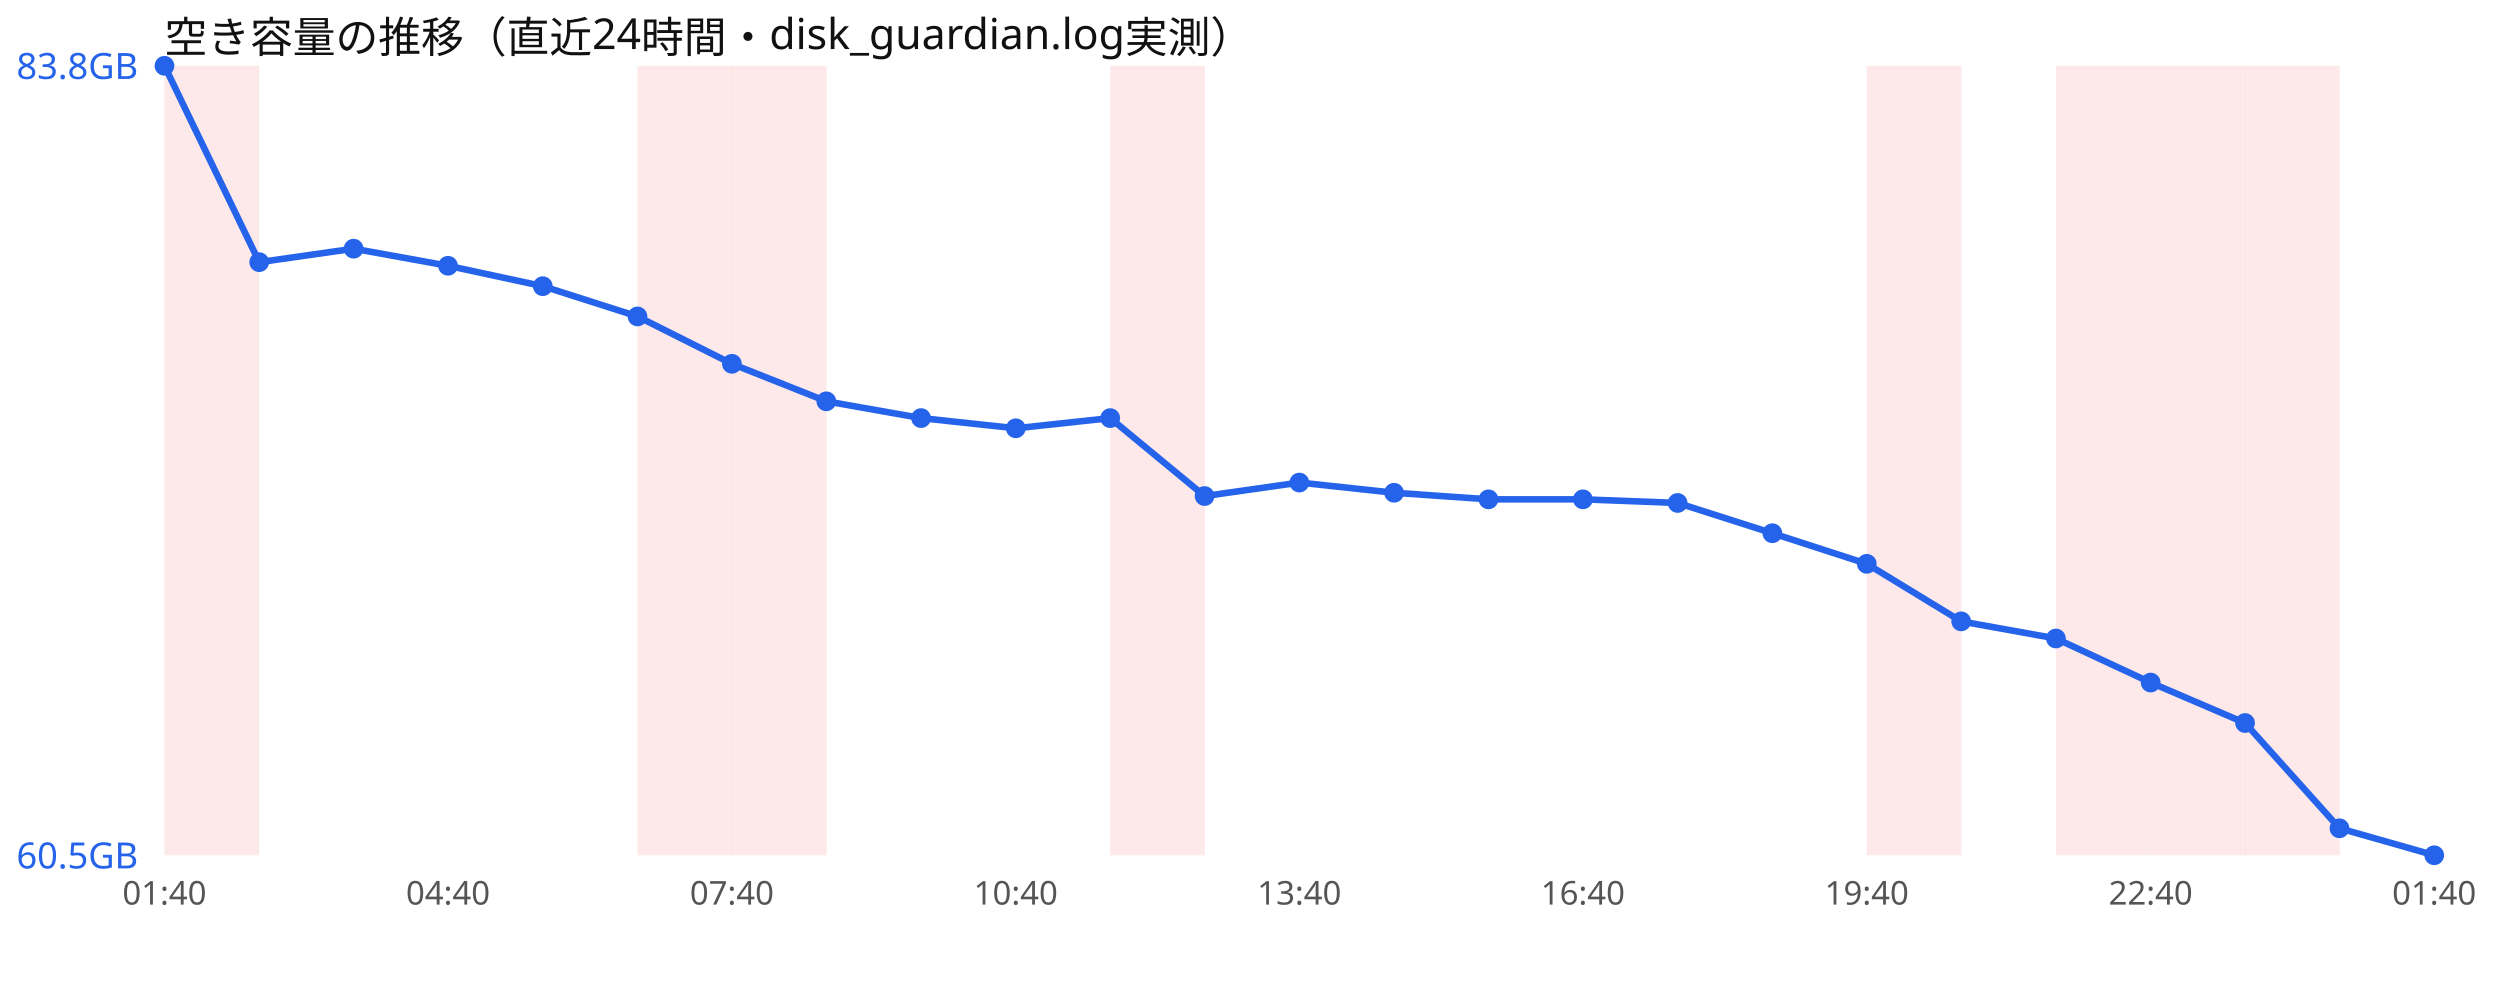
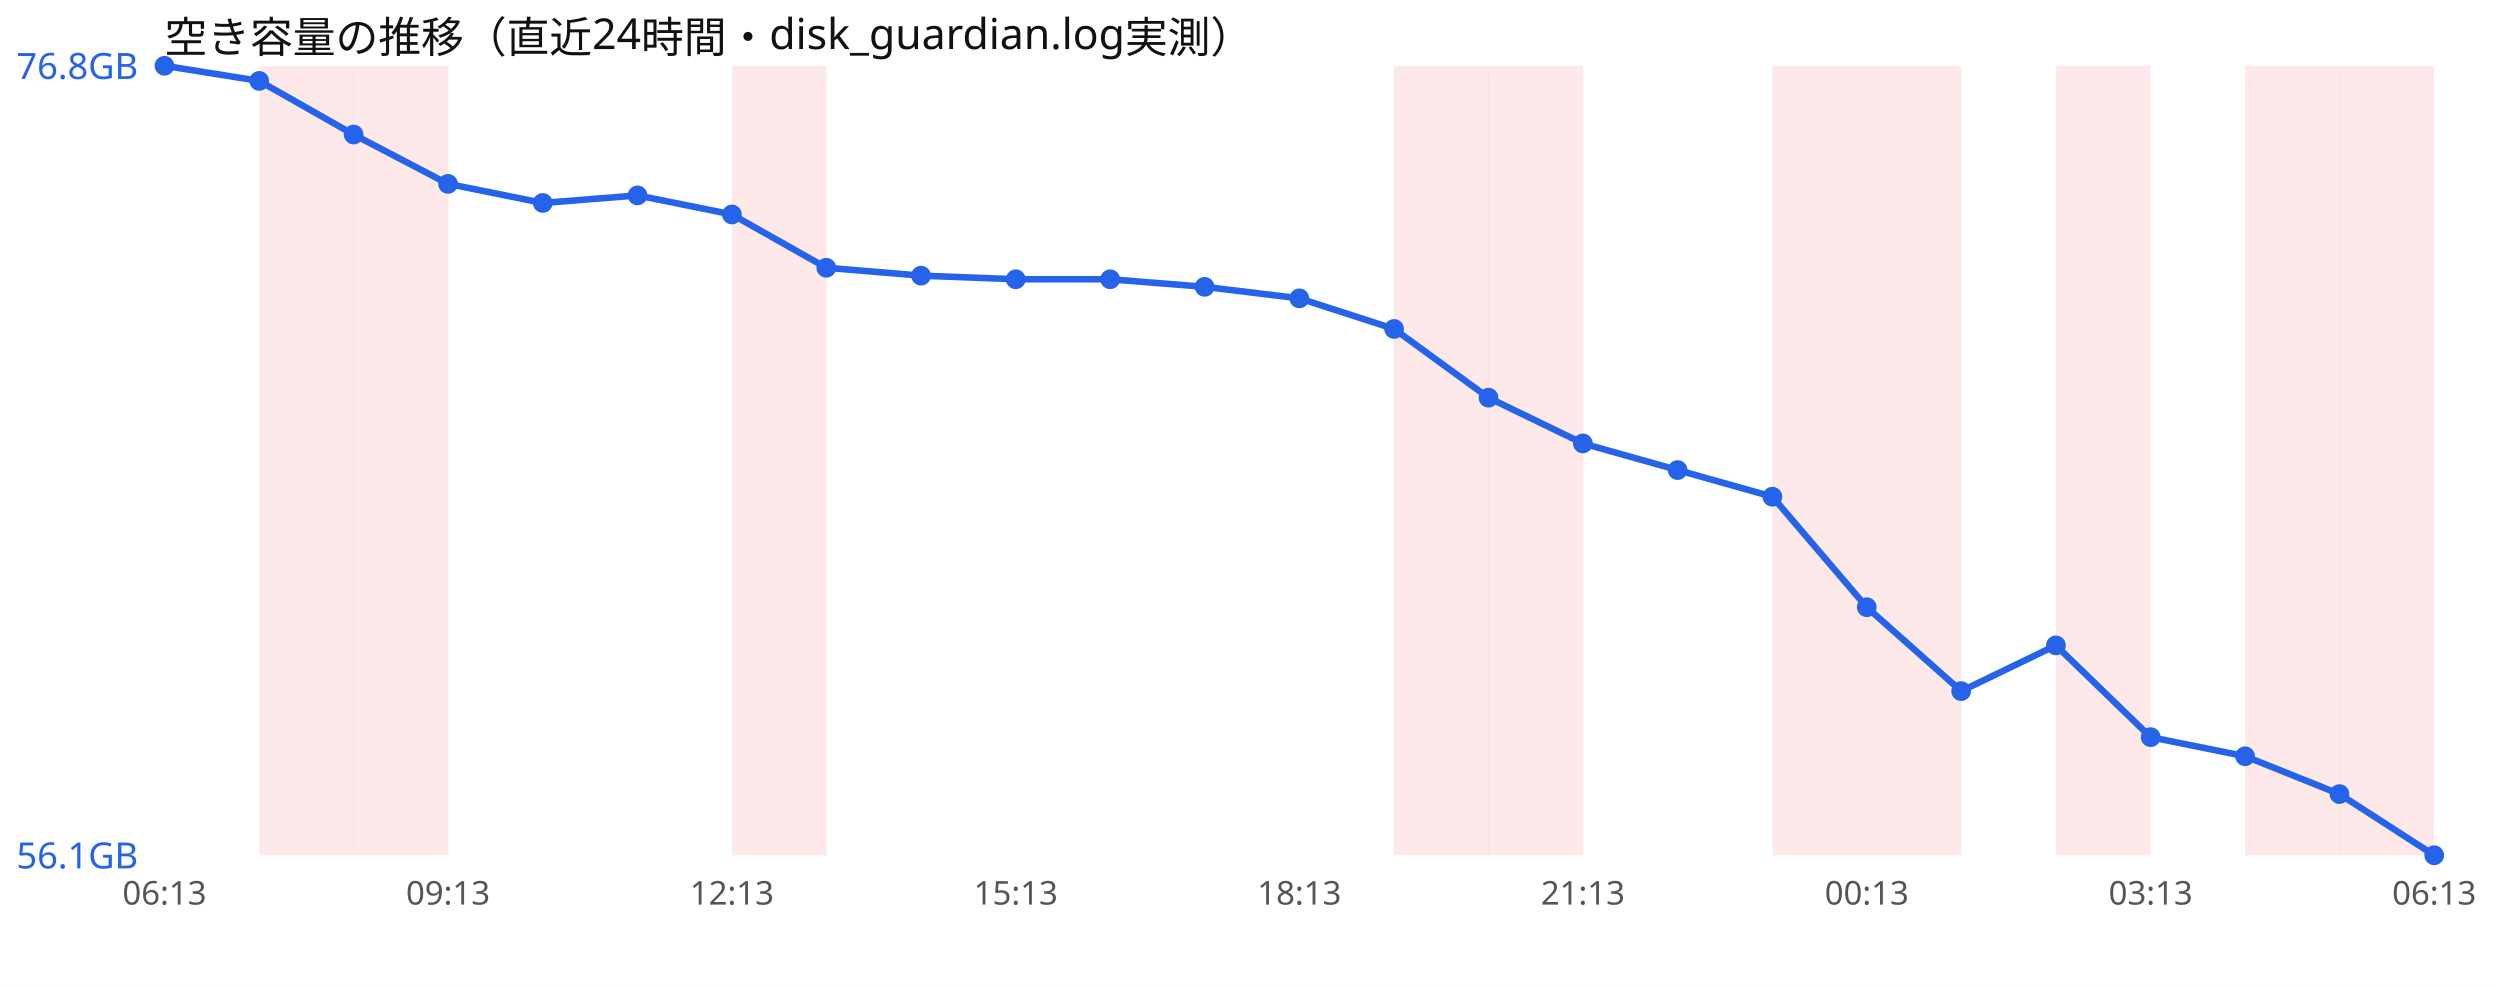
<svg xmlns="http://www.w3.org/2000/svg" width="760" height="300" viewBox="0 0 760 300" font-family="sans-serif">
  <rect width="760" height="300" fill="#ffffff" />
  <text x="50" y="16" font-size="13" fill="#111">空き容量の推移（直近24時間・disk_guardian.log実測）</text>
-   <rect x="50.0" y="20" width="28.8" height="240" fill="#ef4444" opacity="0.12" />
-   <rect x="193.8" y="20" width="28.8" height="240" fill="#ef4444" opacity="0.12" />
+   <rect x="78.8" y="20" width="28.8" height="240" fill="#ef4444" opacity="0.12" />
+   <rect x="107.5" y="20" width="28.8" height="240" fill="#ef4444" opacity="0.12" />
  <rect x="222.5" y="20" width="28.8" height="240" fill="#ef4444" opacity="0.12" />
-   <rect x="337.5" y="20" width="28.8" height="240" fill="#ef4444" opacity="0.12" />
+   <rect x="423.8" y="20" width="28.8" height="240" fill="#ef4444" opacity="0.12" />
+   <rect x="452.5" y="20" width="28.8" height="240" fill="#ef4444" opacity="0.12" />
+   <rect x="538.8" y="20" width="28.8" height="240" fill="#ef4444" opacity="0.12" />
  <rect x="567.5" y="20" width="28.8" height="240" fill="#ef4444" opacity="0.12" />
  <rect x="625.0" y="20" width="28.8" height="240" fill="#ef4444" opacity="0.12" />
-   <rect x="653.8" y="20" width="28.8" height="240" fill="#ef4444" opacity="0.12" />
  <rect x="682.5" y="20" width="28.8" height="240" fill="#ef4444" opacity="0.12" />
-   <polyline points="50.0,20.0 78.8,79.7 107.5,75.6 136.2,80.8 165.0,87.0 193.8,96.2 222.5,110.6 251.2,122.0 280.0,127.1 308.8,130.2 337.5,127.1 366.2,150.8 395.0,146.7 423.8,149.8 452.5,151.8 481.2,151.8 510.0,152.9 538.8,162.1 567.5,171.4 596.2,188.9 625.0,194.1 653.8,207.5 682.5,219.8 711.2,251.8 740.0,260.0" fill="none" stroke="#2563eb" stroke-width="2" />
+   <rect x="711.2" y="20" width="28.8" height="240" fill="#ef4444" opacity="0.12" />
+   <polyline points="50.0,20.0 78.8,24.6 107.5,40.9 136.2,55.9 165.0,61.7 193.8,59.4 222.5,65.2 251.2,81.4 280.0,83.8 308.8,84.9 337.5,84.9 366.2,87.2 395.0,90.7 423.8,100.0 452.5,120.9 481.2,134.8 510.0,142.9 538.8,151.0 567.5,184.6 596.2,210.1 625.0,196.2 653.8,224.1 682.5,229.9 711.2,241.4 740.0,260.0" fill="none" stroke="#2563eb" stroke-width="2" />
  <circle cx="50.0" cy="20.0" r="3" fill="#2563eb" />
-   <circle cx="78.8" cy="79.7" r="3" fill="#2563eb" />
-   <circle cx="107.5" cy="75.6" r="3" fill="#2563eb" />
-   <circle cx="136.2" cy="80.8" r="3" fill="#2563eb" />
-   <circle cx="165.0" cy="87.0" r="3" fill="#2563eb" />
-   <circle cx="193.8" cy="96.2" r="3" fill="#2563eb" />
-   <circle cx="222.5" cy="110.6" r="3" fill="#2563eb" />
-   <circle cx="251.2" cy="122.0" r="3" fill="#2563eb" />
-   <circle cx="280.0" cy="127.1" r="3" fill="#2563eb" />
-   <circle cx="308.8" cy="130.2" r="3" fill="#2563eb" />
-   <circle cx="337.5" cy="127.1" r="3" fill="#2563eb" />
-   <circle cx="366.2" cy="150.8" r="3" fill="#2563eb" />
-   <circle cx="395.0" cy="146.7" r="3" fill="#2563eb" />
-   <circle cx="423.8" cy="149.8" r="3" fill="#2563eb" />
-   <circle cx="452.5" cy="151.8" r="3" fill="#2563eb" />
-   <circle cx="481.2" cy="151.8" r="3" fill="#2563eb" />
-   <circle cx="510.0" cy="152.9" r="3" fill="#2563eb" />
-   <circle cx="538.8" cy="162.1" r="3" fill="#2563eb" />
-   <circle cx="567.5" cy="171.4" r="3" fill="#2563eb" />
-   <circle cx="596.2" cy="188.9" r="3" fill="#2563eb" />
-   <circle cx="625.0" cy="194.1" r="3" fill="#2563eb" />
-   <circle cx="653.8" cy="207.5" r="3" fill="#2563eb" />
-   <circle cx="682.5" cy="219.8" r="3" fill="#2563eb" />
-   <circle cx="711.2" cy="251.8" r="3" fill="#2563eb" />
+   <circle cx="78.8" cy="24.6" r="3" fill="#2563eb" />
+   <circle cx="107.5" cy="40.9" r="3" fill="#2563eb" />
+   <circle cx="136.2" cy="55.9" r="3" fill="#2563eb" />
+   <circle cx="165.0" cy="61.7" r="3" fill="#2563eb" />
+   <circle cx="193.8" cy="59.4" r="3" fill="#2563eb" />
+   <circle cx="222.5" cy="65.2" r="3" fill="#2563eb" />
+   <circle cx="251.2" cy="81.4" r="3" fill="#2563eb" />
+   <circle cx="280.0" cy="83.8" r="3" fill="#2563eb" />
+   <circle cx="308.8" cy="84.9" r="3" fill="#2563eb" />
+   <circle cx="337.5" cy="84.9" r="3" fill="#2563eb" />
+   <circle cx="366.2" cy="87.2" r="3" fill="#2563eb" />
+   <circle cx="395.0" cy="90.7" r="3" fill="#2563eb" />
+   <circle cx="423.8" cy="100.0" r="3" fill="#2563eb" />
+   <circle cx="452.5" cy="120.9" r="3" fill="#2563eb" />
+   <circle cx="481.2" cy="134.8" r="3" fill="#2563eb" />
+   <circle cx="510.0" cy="142.9" r="3" fill="#2563eb" />
+   <circle cx="538.8" cy="151.0" r="3" fill="#2563eb" />
+   <circle cx="567.5" cy="184.6" r="3" fill="#2563eb" />
+   <circle cx="596.2" cy="210.1" r="3" fill="#2563eb" />
+   <circle cx="625.0" cy="196.2" r="3" fill="#2563eb" />
+   <circle cx="653.8" cy="224.1" r="3" fill="#2563eb" />
+   <circle cx="682.5" cy="229.9" r="3" fill="#2563eb" />
+   <circle cx="711.2" cy="241.4" r="3" fill="#2563eb" />
  <circle cx="740.0" cy="260.0" r="3" fill="#2563eb" />
-   <text x="5" y="24.0" font-size="11" fill="#2563eb">83.8GB</text>
-   <text x="5" y="264.0" font-size="11" fill="#2563eb">60.5GB</text>
-   <text x="50.0" y="275" font-size="10" fill="#555" text-anchor="middle">01:40</text>
-   <text x="136.2" y="275" font-size="10" fill="#555" text-anchor="middle">04:40</text>
-   <text x="222.5" y="275" font-size="10" fill="#555" text-anchor="middle">07:40</text>
-   <text x="308.8" y="275" font-size="10" fill="#555" text-anchor="middle">10:40</text>
-   <text x="395.0" y="275" font-size="10" fill="#555" text-anchor="middle">13:40</text>
-   <text x="481.2" y="275" font-size="10" fill="#555" text-anchor="middle">16:40</text>
-   <text x="567.5" y="275" font-size="10" fill="#555" text-anchor="middle">19:40</text>
-   <text x="653.8" y="275" font-size="10" fill="#555" text-anchor="middle">22:40</text>
-   <text x="740.0" y="275" font-size="10" fill="#555" text-anchor="middle">01:40</text>
+   <text x="5" y="24.0" font-size="11" fill="#2563eb">76.8GB</text>
+   <text x="5" y="264.0" font-size="11" fill="#2563eb">56.1GB</text>
+   <text x="50.0" y="275" font-size="10" fill="#555" text-anchor="middle">06:13</text>
+   <text x="136.2" y="275" font-size="10" fill="#555" text-anchor="middle">09:13</text>
+   <text x="222.5" y="275" font-size="10" fill="#555" text-anchor="middle">12:13</text>
+   <text x="308.8" y="275" font-size="10" fill="#555" text-anchor="middle">15:13</text>
+   <text x="395.0" y="275" font-size="10" fill="#555" text-anchor="middle">18:13</text>
+   <text x="481.2" y="275" font-size="10" fill="#555" text-anchor="middle">21:13</text>
+   <text x="567.5" y="275" font-size="10" fill="#555" text-anchor="middle">00:13</text>
+   <text x="653.8" y="275" font-size="10" fill="#555" text-anchor="middle">03:13</text>
+   <text x="740.0" y="275" font-size="10" fill="#555" text-anchor="middle">06:13</text>
</svg>
